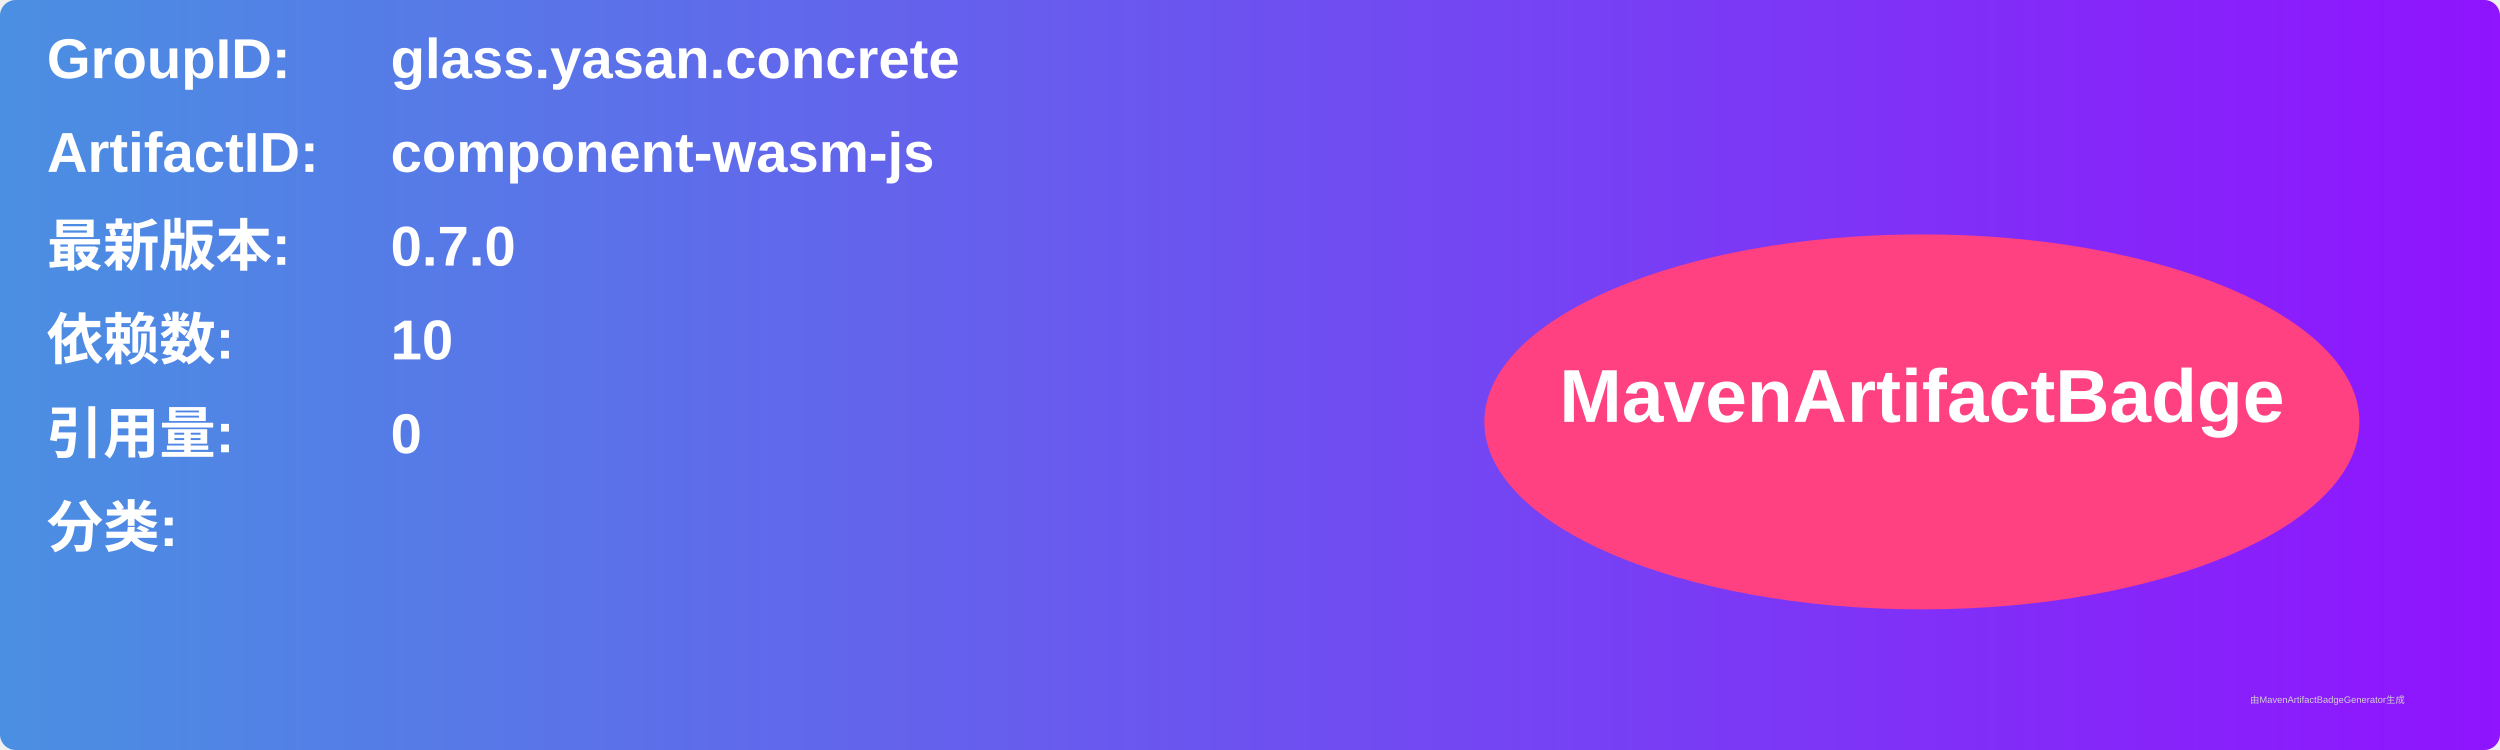
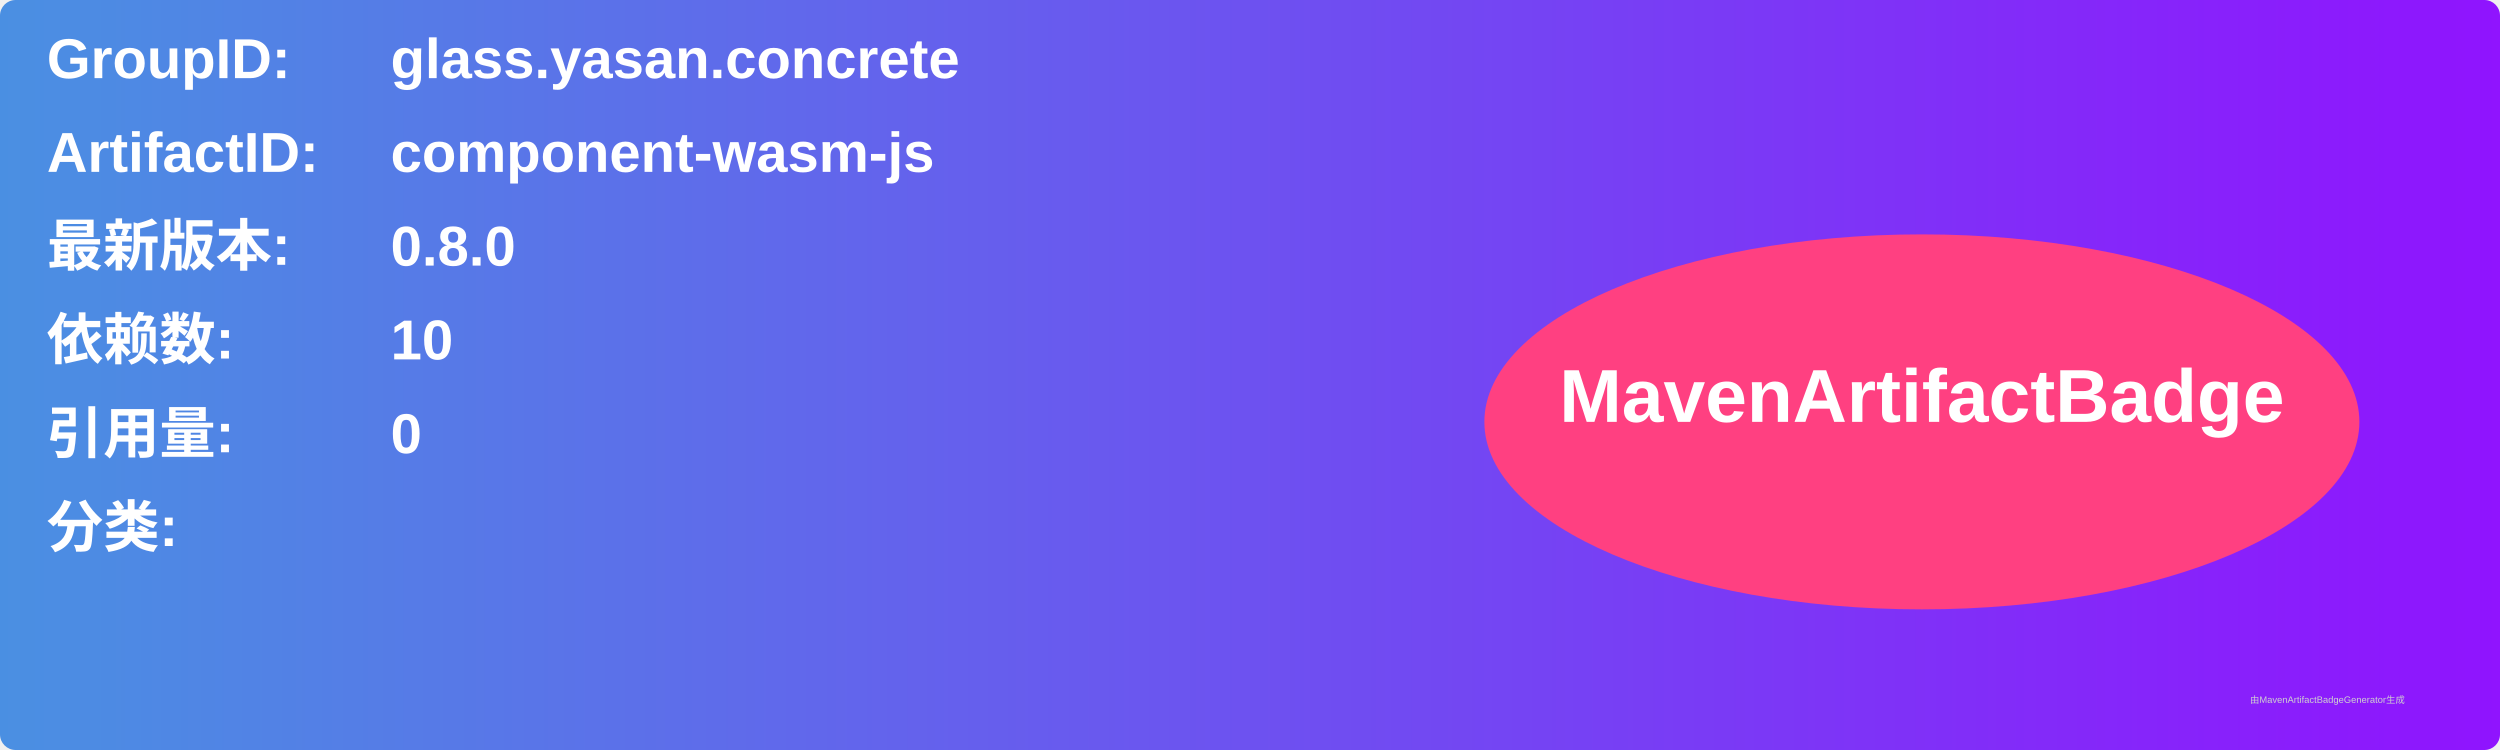
<svg xmlns="http://www.w3.org/2000/svg" width="800" height="240" viewBox="0 0 800 240">
  <linearGradient id="grad" x1="0%" y1="0%" x2="100%" y2="0%">
    <stop offset="0%" stop-color="#4a90e2" />
    <stop offset="100%" stop-color="#9013fe" />
  </linearGradient>
  <rect width="100%" height="100%" rx="5" ry="5" fill="url(#grad)" />
  <g transform="translate(15, 15)">
    <text x="0" y="10" font-family="Arial" font-size="18" fill="white" font-weight="bold" width="260">GroupID:</text>
    <text x="110" y="10" font-family="Arial" font-size="18" fill="white" font-weight="bold" width="460">glass.yasan.concrete</text>
    <text x="0" y="40" font-family="Arial" font-size="18" fill="white" font-weight="bold" width="260">ArtifactID:</text>
    <text x="110" y="40" font-family="Arial" font-size="18" fill="white" font-weight="bold" width="460">component-wasm-js</text>
    <text x="0" y="70" font-family="Arial" font-size="18" fill="white" font-weight="bold">最新版本:</text>
    <text x="110" y="70" font-family="Arial" font-size="18" fill="white" font-weight="bold">
-       <tspan font-weight="bold">0.7.0</tspan>
+       <tspan font-weight="bold">0.8.0</tspan>
    </text>
    <text x="0" y="100" font-family="Arial" font-size="18" fill="white" font-weight="bold">依赖数: </text>
    <text x="110" y="100" font-family="Arial" font-size="18" fill="white">
      <tspan font-weight="bold">10</tspan>
    </text>
    <text x="0" y="130" font-family="Arial" font-size="18" fill="white" font-weight="bold">引用量: </text>
    <text x="110" y="130" font-family="Arial" font-size="18" fill="white">
      <tspan font-weight="bold">0</tspan>
    </text>
    <text x="0" y="160" font-family="Arial" font-size="18" fill="white" font-weight="bold">分类:</text>
    <text x="10" y="190" font-family="Arial" font-size="10" fill="white">
      <tspan font-weight="bold" />
    </text>
    <ellipse cx="600" cy="120" rx="140" ry="60" fill="#ff4081" />
    <text x="600" y="120" text-anchor="middle" font-family="Arial" font-size="24" fill="white" font-weight="bold">MavenArtifactBadge</text>
  </g>
  <text x="720" y="225" font-family="Arial" font-size="3" fill="#d0d0d0">由MavenArtifactBadgeGenerator生成</text>
</svg>
